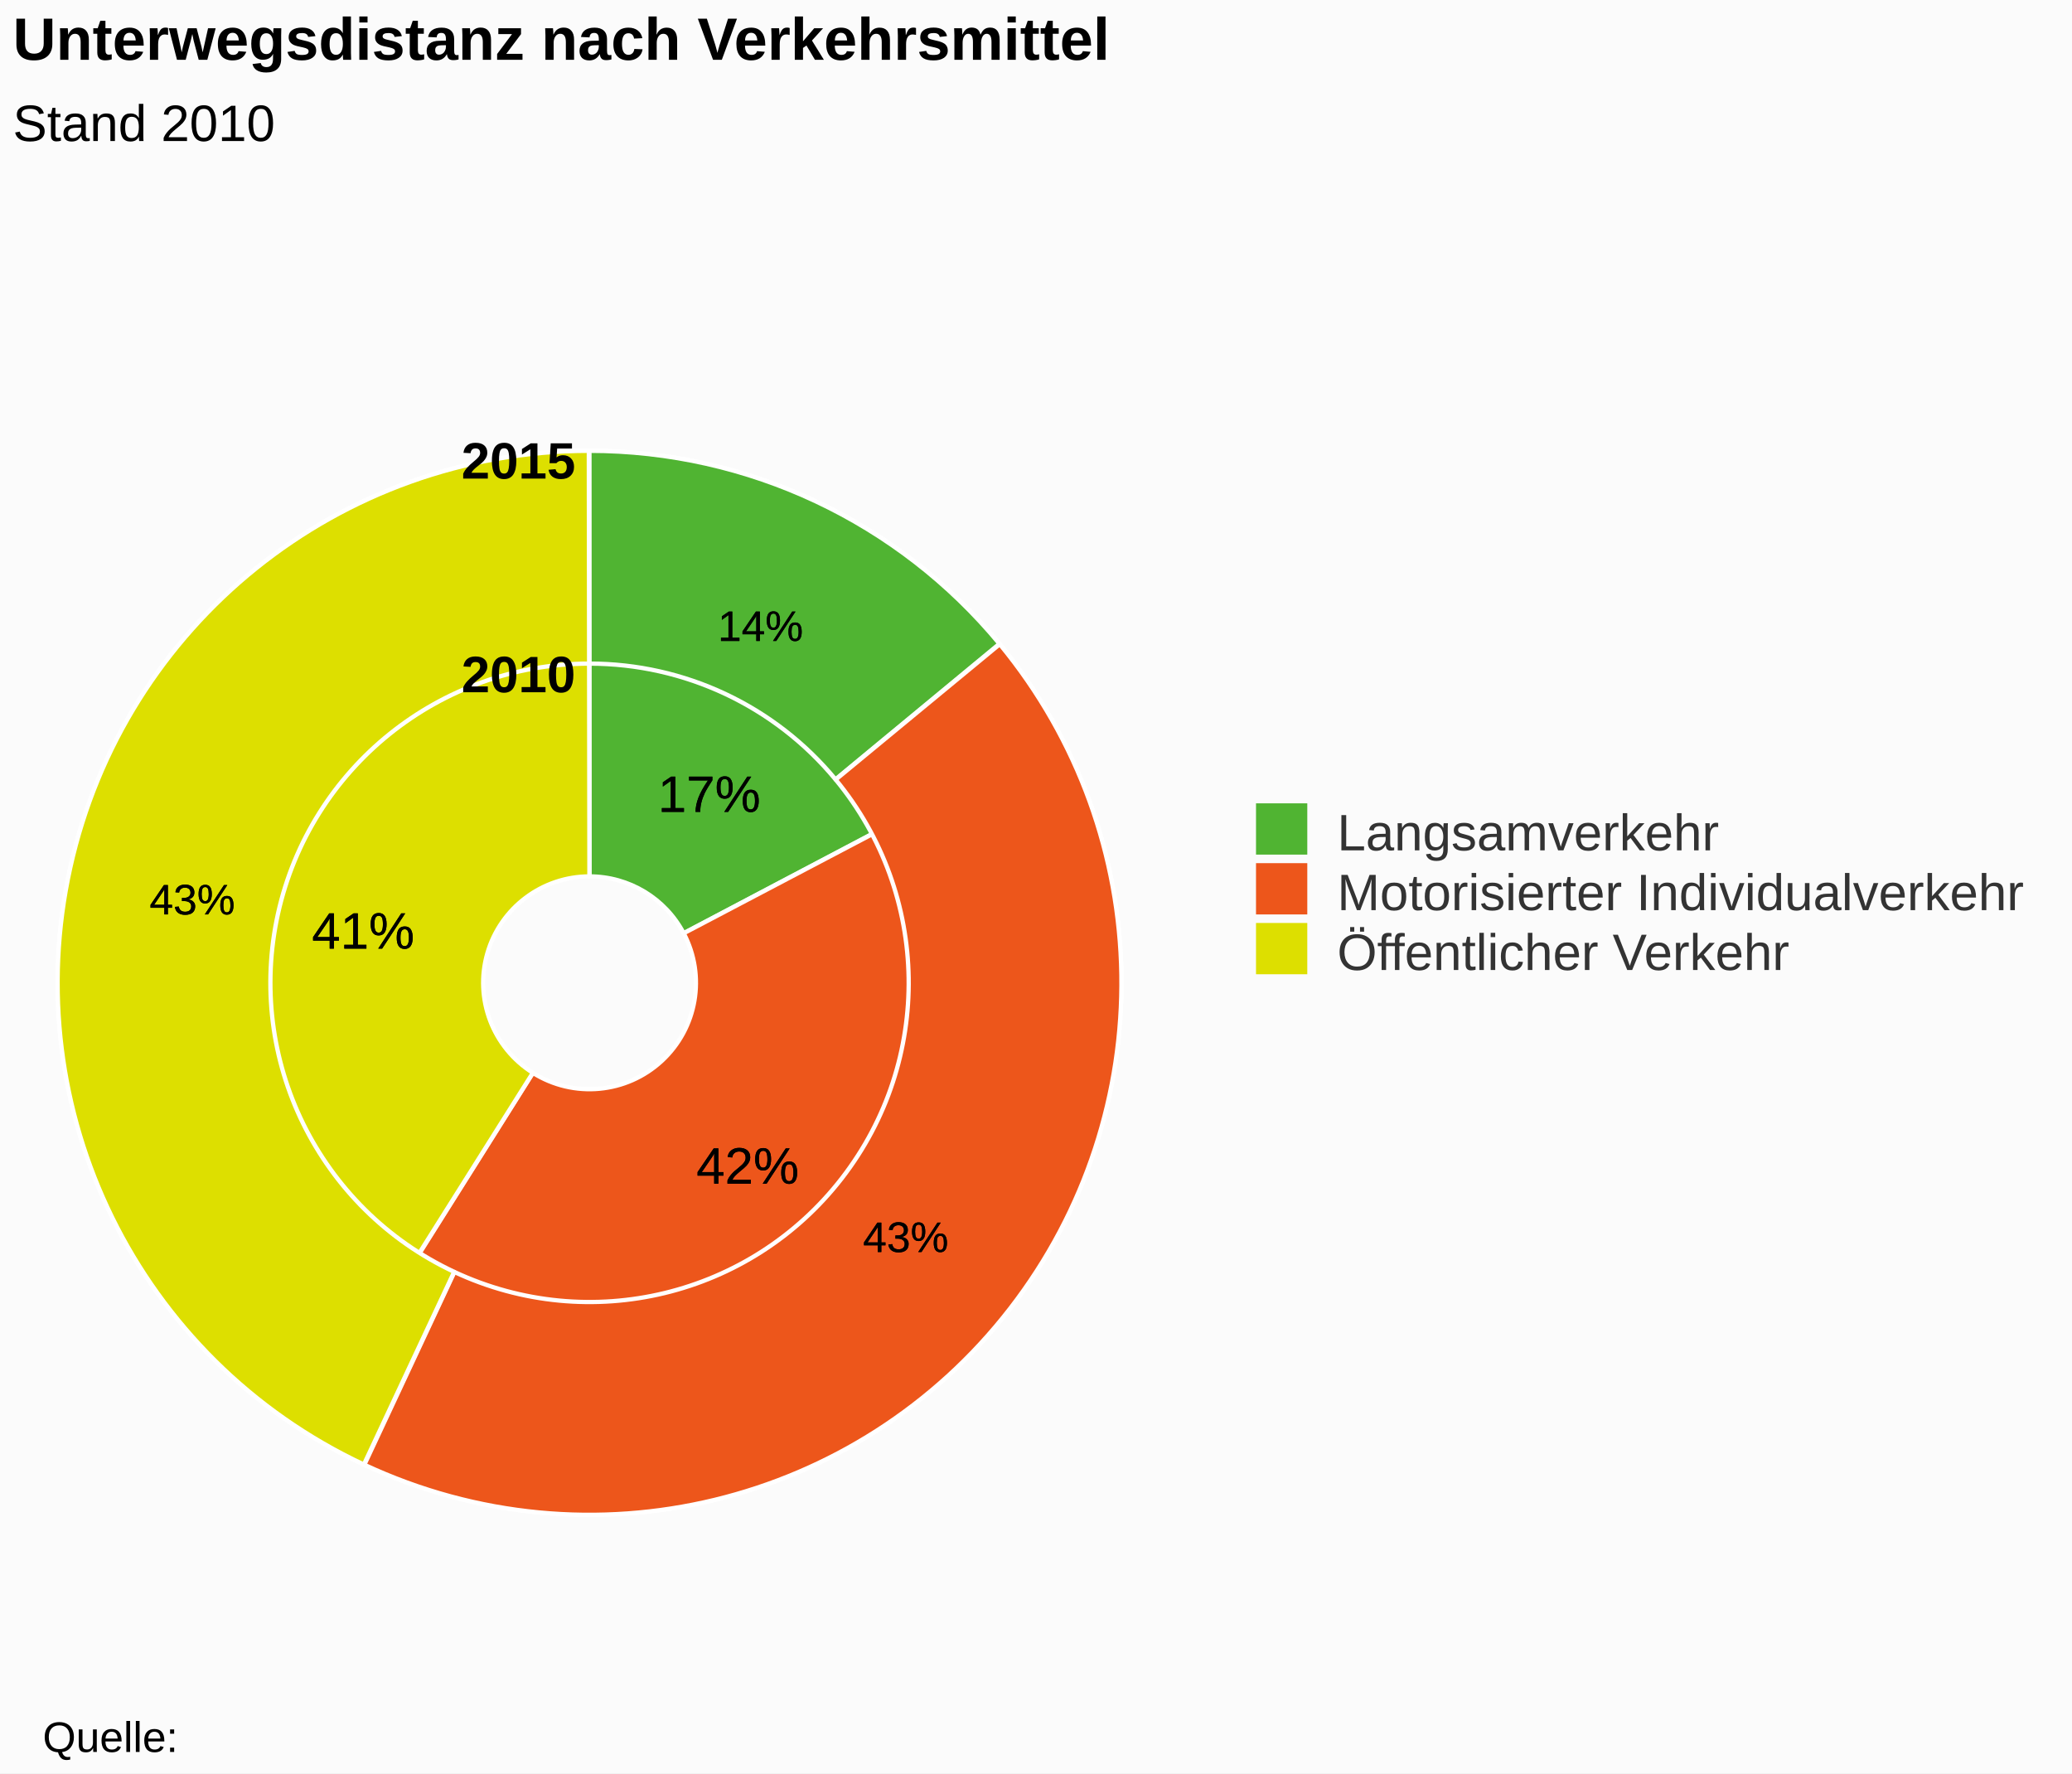
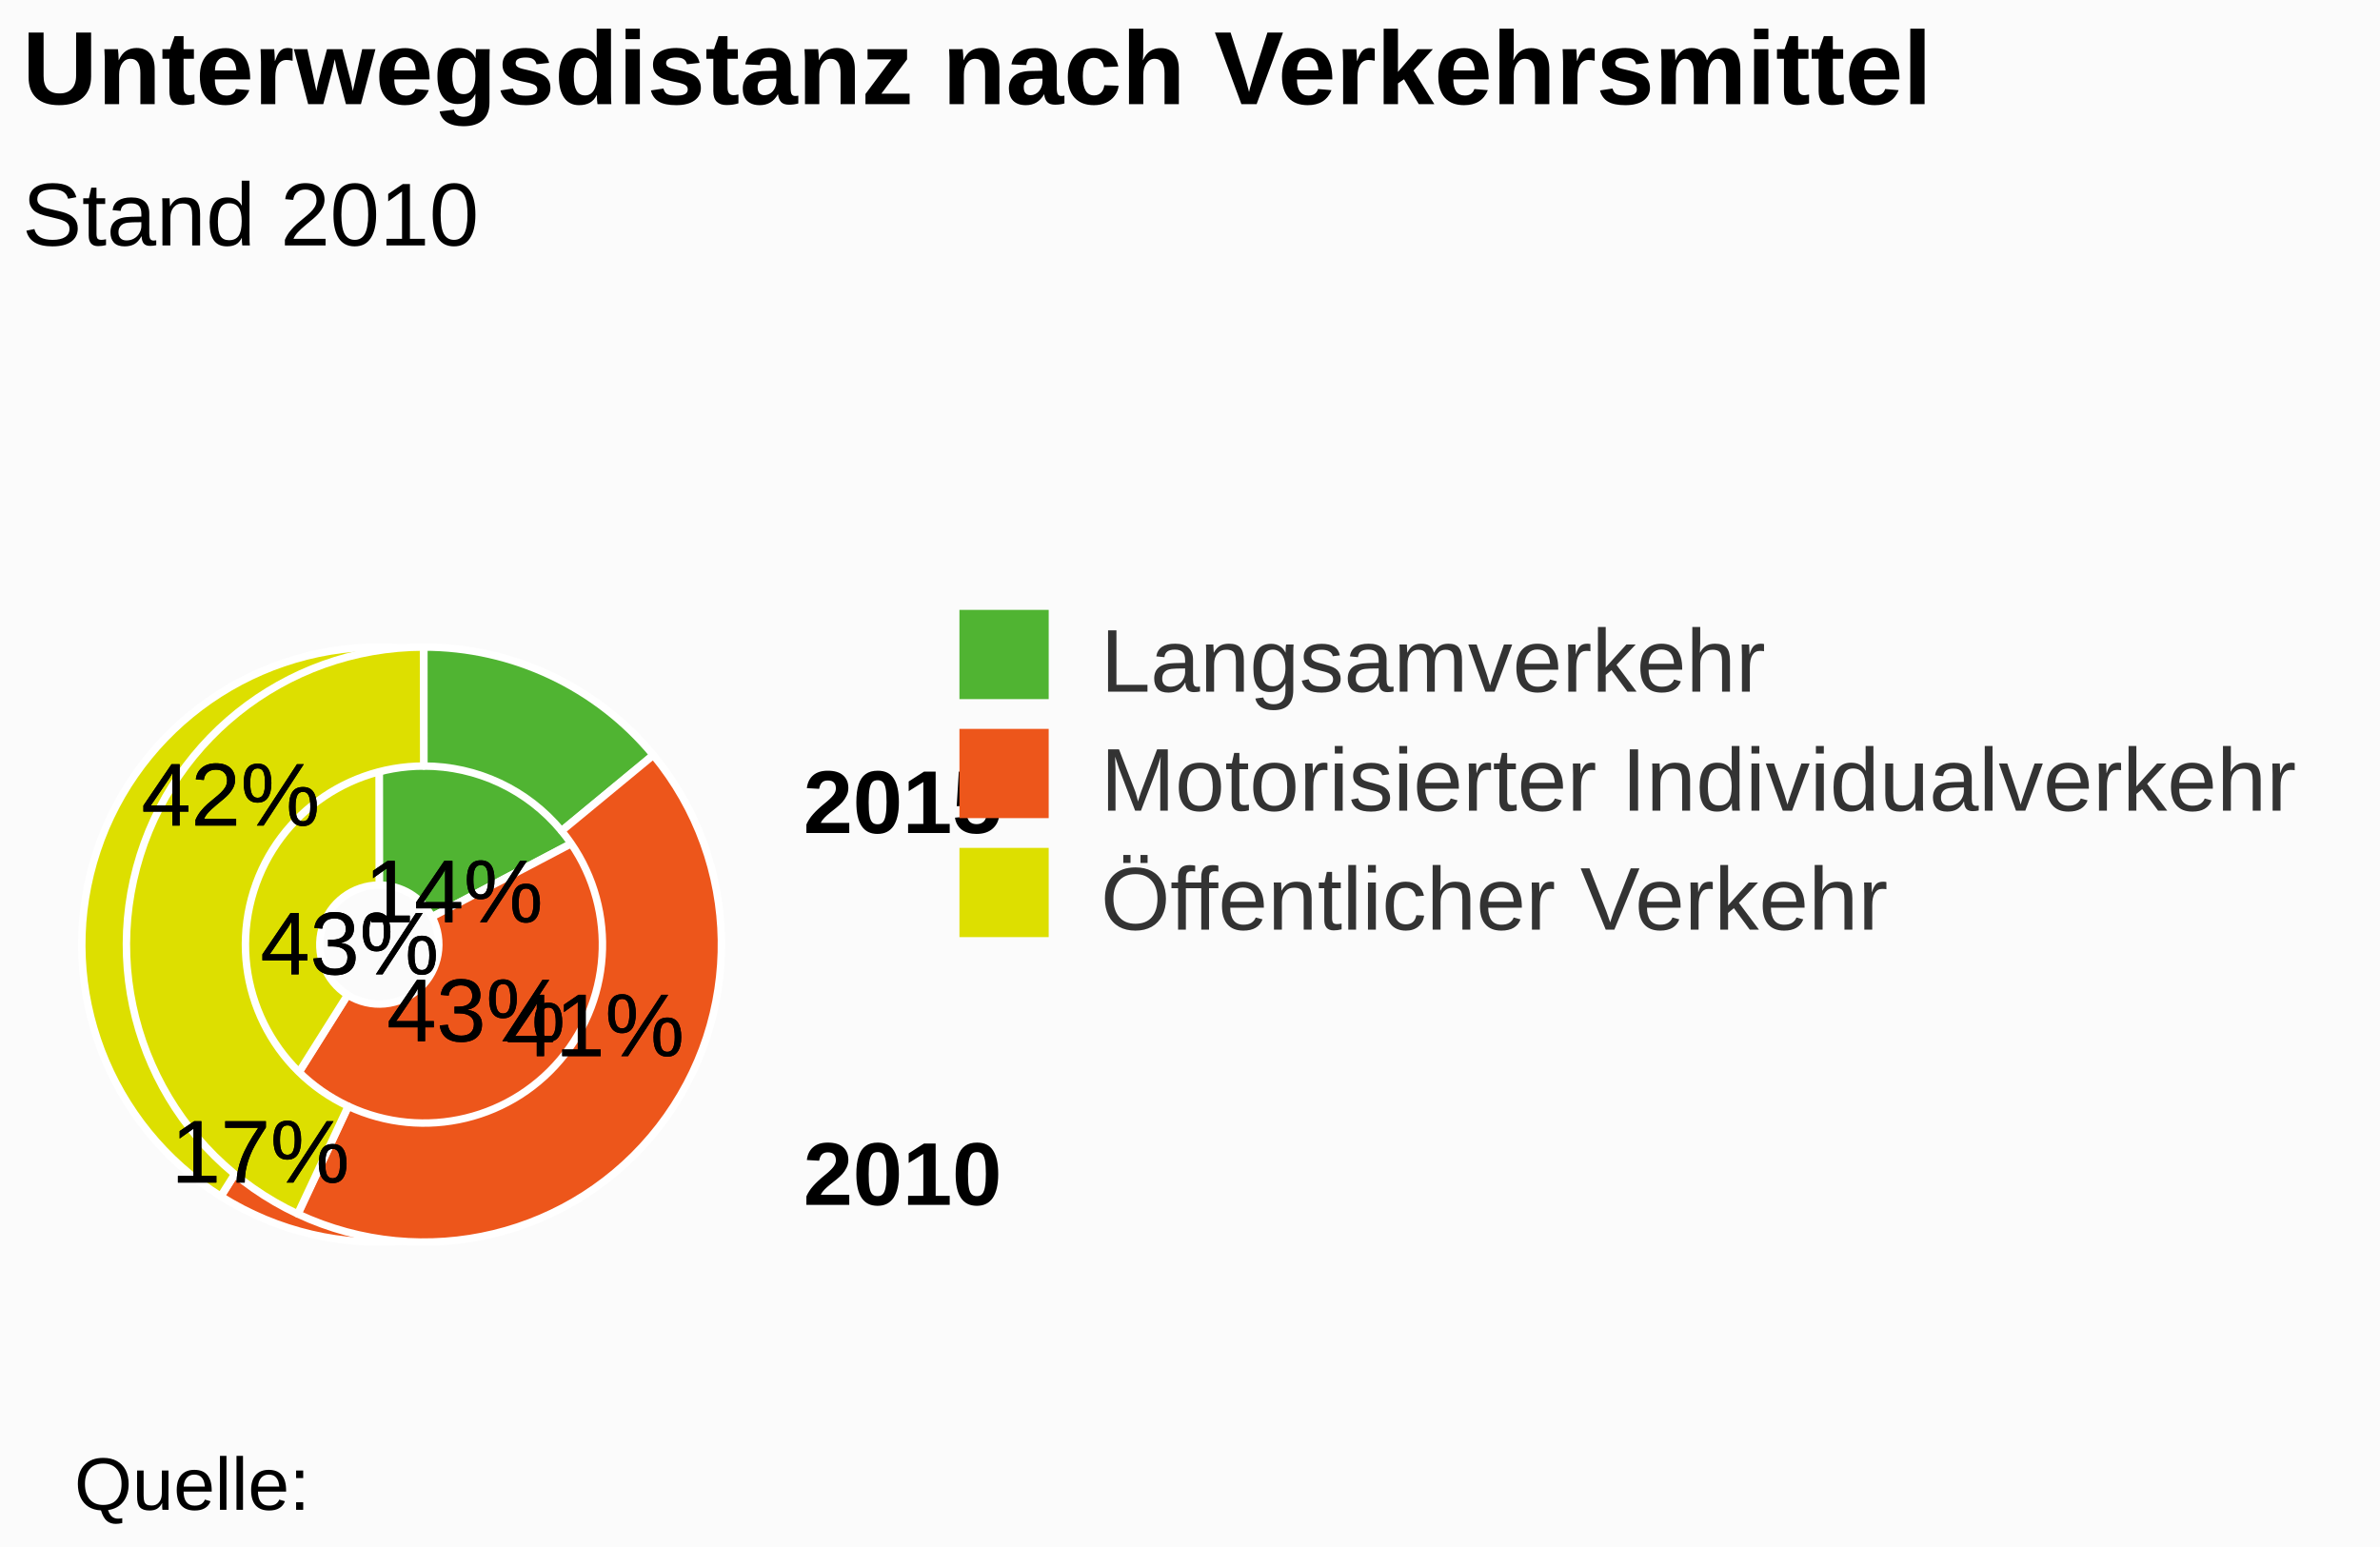
- <svg xmlns="http://www.w3.org/2000/svg" class="highcharts-root" viewBox="0 0 485 415" font-family="Arial" font-size="12">
-   <rect fill="#fbfbfb" class="highcharts-background" width="485" height="415" rx="0" ry="0" />
-   <path fill="none" class="highcharts-plot-background" d="M3 48h269v364H3z" />
-   <path fill="none" class="highcharts-plot-border" d="M3 48h269v364H3z" />
+ <svg xmlns="http://www.w3.org/2000/svg" class="highcharts-root" viewBox="0 0 320 208" font-family="Arial" font-size="12">
+   <rect fill="#fbfbfb" class="highcharts-background" width="320" height="208" rx="0" ry="0" />
+   <path fill="none" class="highcharts-plot-background" d="M3 48h104v157H3z" />
+   <path fill="none" class="highcharts-plot-border" d="M3 48h104v157H3z" />
  <g class="highcharts-series-group">
    <g class="highcharts-series highcharts-series-0 highcharts-pie-series highcharts-color-undefined highcharts-tracker" cursor="true">
-       <path fill="#50B432" d="M137.975 105.5a124.5 124.5 0 0 1 110.167 66.457l-88.114 46.434a24.9 24.9 0 0 0-22.033-13.291z" class="highcharts-point highcharts-color-0" stroke="#fff" stroke-linejoin="round" />
-       <path fill="#ED561B" d="M248.2 172.067A124.5 124.5 0 0 1 71.74 335.404l53.008-84.323a24.9 24.9 0 0 0 35.292-32.668z" class="highcharts-point highcharts-color-1" stroke="#fff" stroke-linejoin="round" />
-       <path fill="#DDDF00" d="M71.635 335.337A124.5 124.5 0 0 1 137.827 105.5l.138 99.6a24.9 24.9 0 0 0-13.238 45.967z" class="highcharts-point highcharts-color-2" stroke="#fff" stroke-linejoin="round" />
+       <path fill="#50B432" d="M50.992 87a40 40 0 0 1 35.395 21.352l-28.31 14.918a8 8 0 0 0-7.079-4.27z" class="highcharts-point highcharts-color-0" stroke="#fff" stroke-linejoin="round" />
+       <path fill="#ED561B" d="M86.406 108.387a40 40 0 0 1-56.694 52.478l17.03-27.092a8 8 0 0 0 11.34-10.496z" class="highcharts-point highcharts-color-1" stroke="#fff" stroke-linejoin="round" />
+       <path fill="#DDDF00" d="M29.678 160.843A40 40 0 0 1 50.944 87l.045 32a8 8 0 0 0-4.253 14.769z" class="highcharts-point highcharts-color-2" stroke="#fff" stroke-linejoin="round" />
    </g>
    <g class="highcharts-series highcharts-series-1 highcharts-pie-series highcharts-color-undefined highcharts-tracker" cursor="true">
-       <path fill="#50B432" d="M137.975 105.5a124.5 124.5 0 0 1 95.966 45.155l-38.377 31.738a74.7 74.7 0 0 0-57.58-27.093z" class="highcharts-point highcharts-color-0" stroke="#fff" stroke-linejoin="round" />
-       <path fill="#ED561B" d="M234.02 150.751A124.5 124.5 0 0 1 85.286 342.79l21.085-45.115a74.7 74.7 0 0 0 89.241-115.223z" class="highcharts-point highcharts-color-1" stroke="#fff" stroke-linejoin="round" />
-       <path fill="#DDDF00" d="M85.173 342.737A124.5 124.5 0 0 1 137.827 105.5l.07 49.8a74.7 74.7 0 0 0-31.593 142.342z" class="highcharts-point highcharts-color-2" stroke="#fff" stroke-linejoin="round" />
+       <path fill="#50B432" d="M56.992 87a40 40 0 0 1 30.832 14.508l-12.33 10.197A24 24 0 0 0 56.996 103z" class="highcharts-point highcharts-color-0" stroke="#fff" stroke-linejoin="round" />
+       <path fill="#ED561B" d="M87.85 101.539a40 40 0 0 1-47.786 61.699l6.774-14.495a24 24 0 0 0 28.672-37.02z" class="highcharts-point highcharts-color-1" stroke="#fff" stroke-linejoin="round" />
+       <path fill="#DDDF00" d="M40.027 163.22A40 40 0 0 1 56.944 87l.023 16a24 24 0 0 0-10.15 45.732z" class="highcharts-point highcharts-color-2" stroke="#fff" stroke-linejoin="round" />
    </g>
  </g>
  <text x="3" class="highcharts-title" y="14" color="#000" font-size="14" font-weight="700">
    <tspan>Unterwegsdistanz nach Verkehrsmittel</tspan>
  </text>
  <text x="3" class="highcharts-subtitle" y="33" color="#000" font-weight="400">
    <tspan>Stand 2010</tspan>
  </text>
  <g class="highcharts-data-labels highcharts-series-0 highcharts-pie-series highcharts-color-undefined highcharts-tracker" cursor="true">
-     <text x="5" style="text-outline:0 #000" y="17" font-weight="400" color="#000" transform="translate(149 173)" class="highcharts-label highcharts-data-label highcharts-data-label-color-0">
+     <text x="5" style="text-outline:0 #000" y="17" font-weight="400" color="#000" transform="translate(18 142)" class="highcharts-label highcharts-data-label highcharts-data-label-color-0">
      <tspan x="5" y="17" class="highcharts-text-outline" stroke="#000" stroke-width="0" stroke-linejoin="round">17%</tspan>
      <tspan x="5" y="17">17%</tspan>
    </text>
-     <text x="5" style="text-outline:0 #000" y="17" font-weight="400" color="#000" transform="translate(158 260)" class="highcharts-label highcharts-data-label highcharts-data-label-color-1">
+     <text x="5" style="text-outline:0 #000" y="17" font-weight="400" color="#000" transform="translate(14 94)" class="highcharts-label highcharts-data-label highcharts-data-label-color-1">
      <tspan x="5" y="17" class="highcharts-text-outline" stroke="#000" stroke-width="0" stroke-linejoin="round">42%</tspan>
      <tspan x="5" y="17">42%</tspan>
    </text>
-     <text x="5" style="text-outline:0 #000" y="17" font-weight="400" color="#000" transform="translate(68 205)" class="highcharts-label highcharts-data-label highcharts-data-label-color-2">
+     <text x="5" style="text-outline:0 #000" y="17" font-weight="400" color="#000" transform="translate(63 125)" class="highcharts-label highcharts-data-label highcharts-data-label-color-2">
      <tspan x="5" y="17" class="highcharts-text-outline" stroke="#000" stroke-width="0" stroke-linejoin="round">41%</tspan>
      <tspan x="5" y="17">41%</tspan>
    </text>
  </g>
  <g class="highcharts-data-labels highcharts-series-1 highcharts-pie-series highcharts-color-undefined highcharts-tracker" cursor="true">
-     <text x="5" style="text-outline:0 #000" y="15" font-size="10" font-weight="400" color="#000" transform="translate(163 135)" class="highcharts-label highcharts-data-label highcharts-data-label-color-0">
-       <tspan x="5" y="15" class="highcharts-text-outline" stroke="#000" stroke-width="0" stroke-linejoin="round">14%</tspan>
-       <tspan x="5" y="15">14%</tspan>
+     <text x="5" style="text-outline:0 #000" y="17" font-weight="400" color="#000" transform="translate(44 107)" class="highcharts-label highcharts-data-label highcharts-data-label-color-0">
+       <tspan x="5" y="17" class="highcharts-text-outline" stroke="#000" stroke-width="0" stroke-linejoin="round">14%</tspan>
+       <tspan x="5" y="17">14%</tspan>
    </text>
-     <text x="5" style="text-outline:0 #000" y="15" font-size="10" font-weight="400" color="#000" transform="translate(197 278)" class="highcharts-label highcharts-data-label highcharts-data-label-color-1">
-       <tspan x="5" y="15" class="highcharts-text-outline" stroke="#000" stroke-width="0" stroke-linejoin="round">43%</tspan>
-       <tspan x="5" y="15">43%</tspan>
+     <text x="5" style="text-outline:0 #000" y="17" font-weight="400" color="#000" transform="translate(47 123)" class="highcharts-label highcharts-data-label highcharts-data-label-color-1">
+       <tspan x="5" y="17" class="highcharts-text-outline" stroke="#000" stroke-width="0" stroke-linejoin="round">43%</tspan>
+       <tspan x="5" y="17">43%</tspan>
    </text>
-     <text x="5" style="text-outline:0 #000" y="15" font-size="10" font-weight="400" color="#000" transform="translate(30 199)" class="highcharts-label highcharts-data-label highcharts-data-label-color-2">
-       <tspan x="5" y="15" class="highcharts-text-outline" stroke="#000" stroke-width="0" stroke-linejoin="round">43%</tspan>
-       <tspan x="5" y="15">43%</tspan>
+     <text x="5" style="text-outline:0 #000" y="17" font-weight="400" color="#000" transform="translate(30 114)" class="highcharts-label highcharts-data-label highcharts-data-label-color-2">
+       <tspan x="5" y="17" class="highcharts-text-outline" stroke="#000" stroke-width="0" stroke-linejoin="round">43%</tspan>
+       <tspan x="5" y="17">43%</tspan>
    </text>
  </g>
  <text x="3" y="15" font-weight="700" transform="translate(105 97)" class="pieLegend">
        2015
    </text>
  <text x="3" y="15" font-weight="700" transform="translate(105 147)" class="pieLegend">
        2010
    </text>
-   <g class="highcharts-legend" transform="translate(284 181)">
-     <rect fill="none" class="highcharts-legend-box" rx="0" ry="0" width="197" height="53" />
+   <g class="highcharts-legend" transform="translate(119 75)">
+     <rect fill="none" class="highcharts-legend-box" rx="0" ry="0" width="197" height="59" />
    <g class="highcharts-legend-item highcharts-pie-series highcharts-color-0">
      <text x="21" y="15" color="#333" font-weight="400" cursor="pointer" fill="#333" transform="translate(8 3)">
                Langsamverkehr
            </text>
      <path fill="#50B432" class="highcharts-point" d="M10 7h12v12H10z" />
    </g>
    <g class="highcharts-legend-item highcharts-pie-series highcharts-color-1">
-       <text x="21" y="15" color="#333" font-weight="400" cursor="pointer" fill="#333" transform="translate(8 17)">
+       <text x="21" y="15" color="#333" font-weight="400" cursor="pointer" fill="#333" transform="translate(8 19)">
        <tspan>Motorisierter Individualverkehr</tspan>
      </text>
-       <path fill="#ED561B" class="highcharts-point" d="M10 21h12v12H10z" />
+       <path fill="#ED561B" class="highcharts-point" d="M10 23h12v12H10z" />
    </g>
    <g class="highcharts-legend-item highcharts-pie-series highcharts-color-2">
-       <text x="21" y="15" color="#333" font-weight="400" cursor="pointer" fill="#333" transform="translate(8 31)">
+       <text x="21" y="15" color="#333" font-weight="400" cursor="pointer" fill="#333" transform="translate(8 35)">
        <tspan>Öffentlicher Verkehr</tspan>
      </text>
-       <path fill="#DDDF00" class="highcharts-point" d="M10 35h12v12H10z" />
+       <path fill="#DDDF00" class="highcharts-point" d="M10 39h12v12H10z" />
    </g>
  </g>
-   <text x="10" class="highcharts-credits" y="410" cursor="default" color="#000" font-size="10">
+   <text x="10" class="highcharts-credits" y="203" cursor="default" color="#000" font-size="10">
    <tspan>Quelle:</tspan>
  </text>
</svg>
